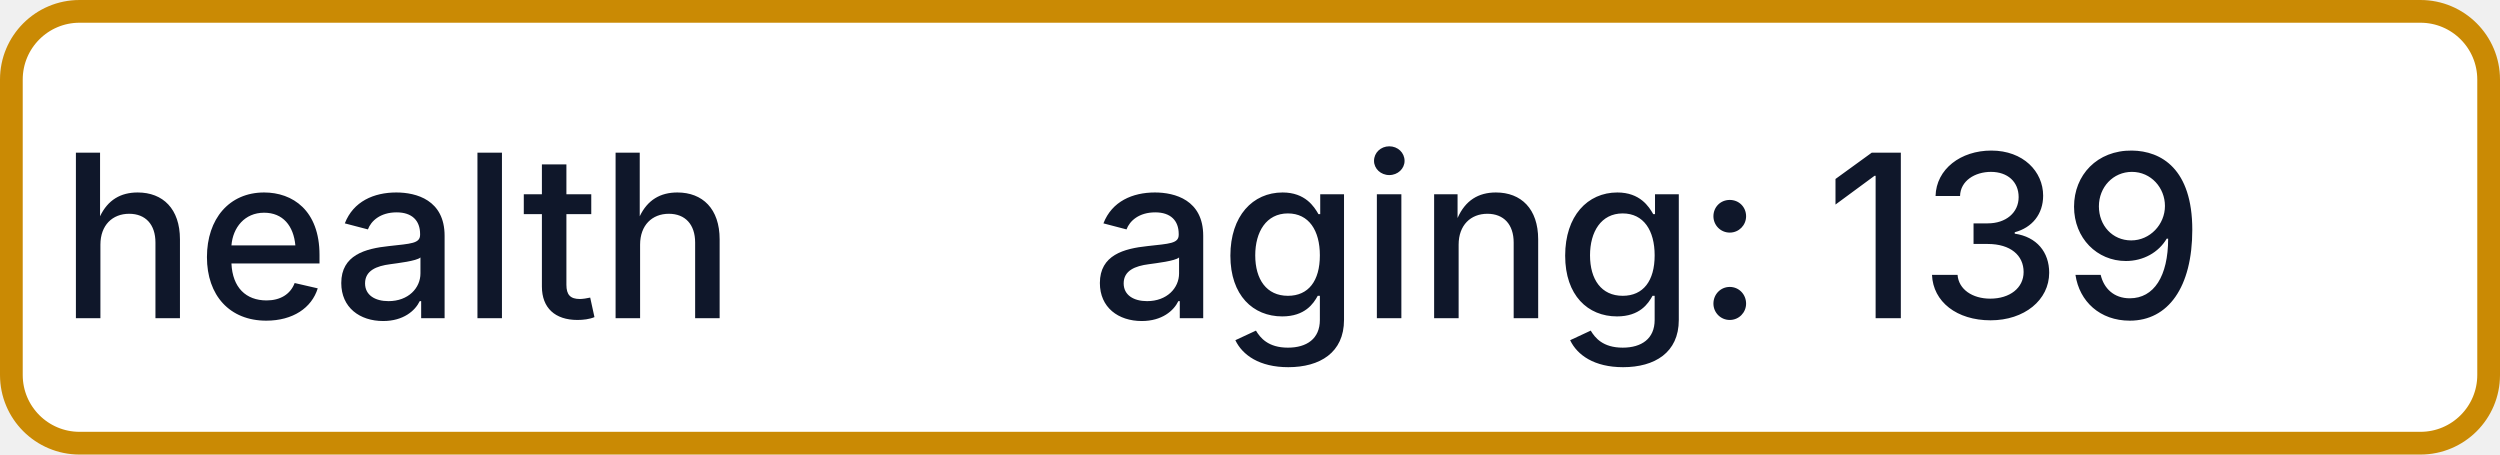
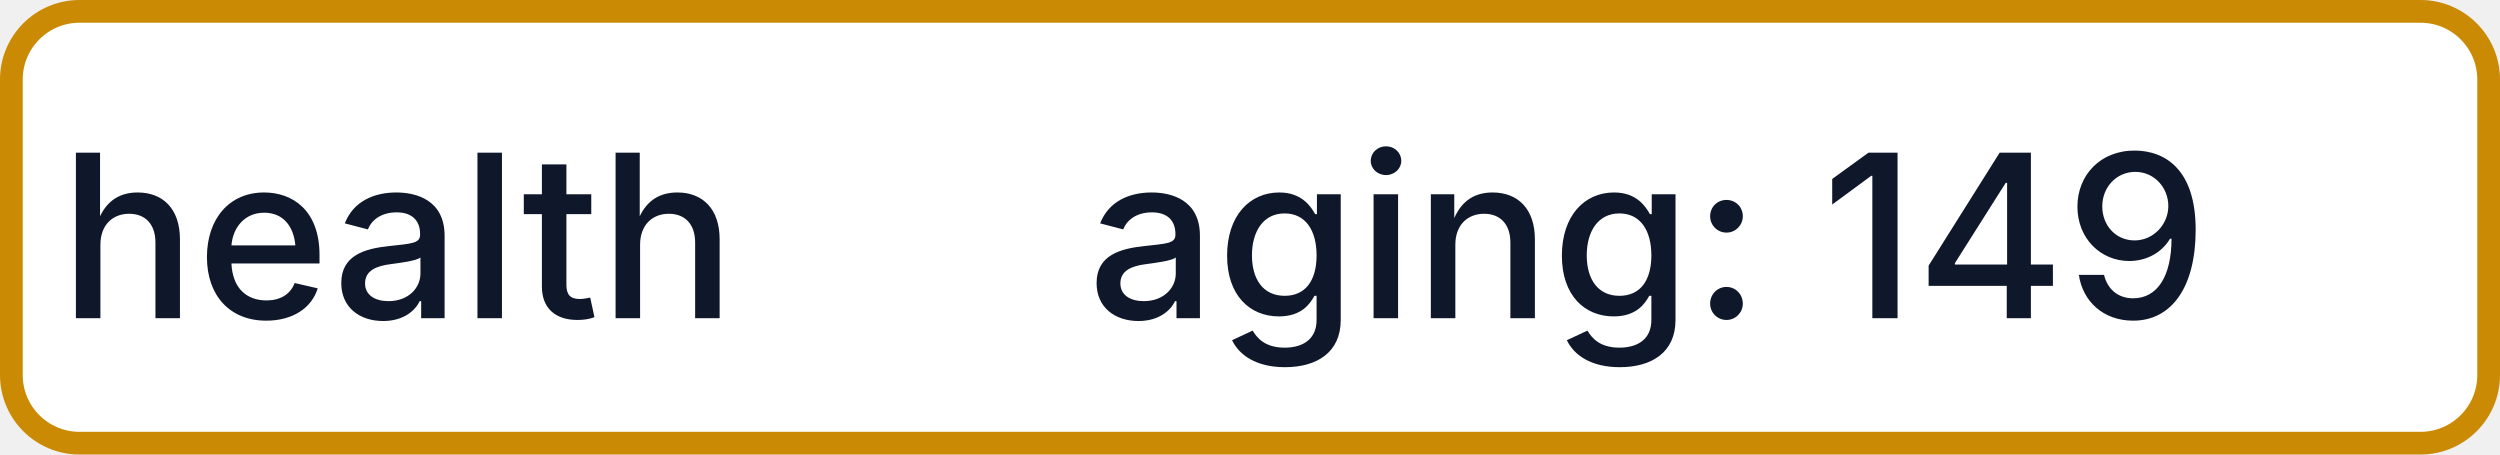
- <svg xmlns="http://www.w3.org/2000/svg" width="110" height="20" role="img" aria-label="health: aging: 139">
+ <svg xmlns="http://www.w3.org/2000/svg" width="110" height="20" role="img" aria-label="health: aging: 149">
  <rect x="0.5" y="0.5" width="109" height="19" rx="3" fill="#FFFFFF" stroke="#CA8A04" stroke-width="1" />
  <g fill="#0F172A" text-anchor="middle" font-family="-apple-system,BlinkMacSystemFont,Segoe UI,sans-serif" font-size="10" font-weight="500">
    <text x="17.5" y="14">health</text>
-     <text x="72.5" y="14" textLength="68" lengthAdjust="spacingAndGlyphs">aging: 139</text>
+     <text x="72.5" y="14" textLength="68" lengthAdjust="spacingAndGlyphs">aging: 149</text>
  </g>
</svg>
